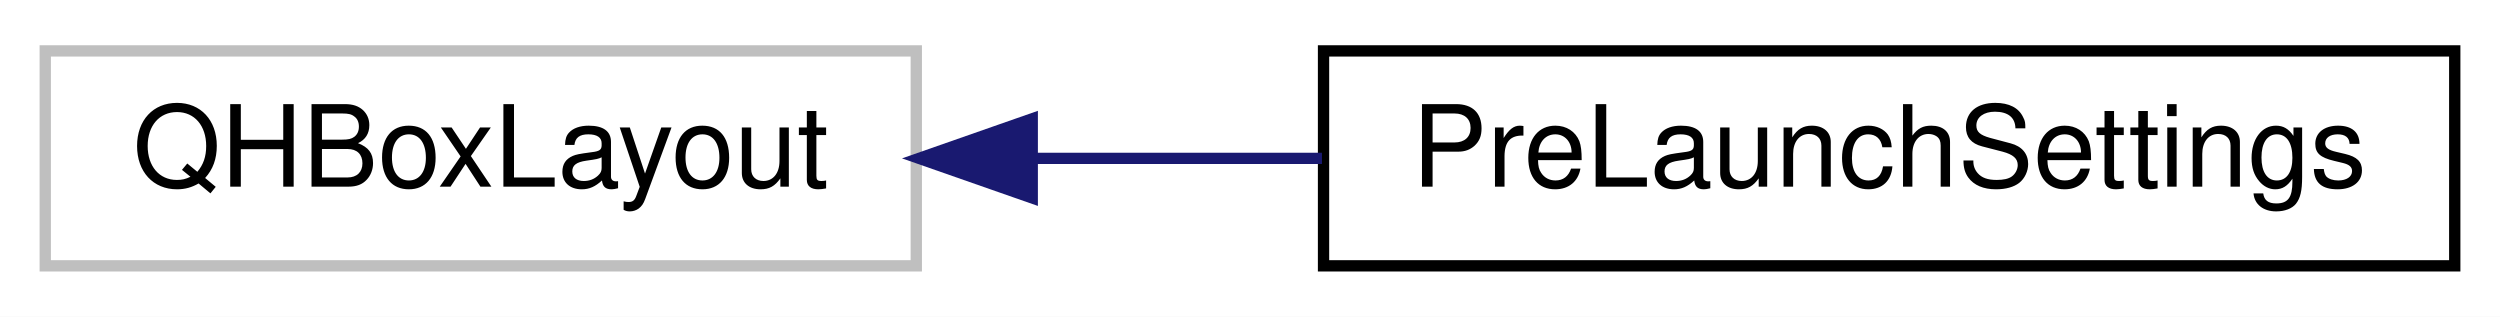
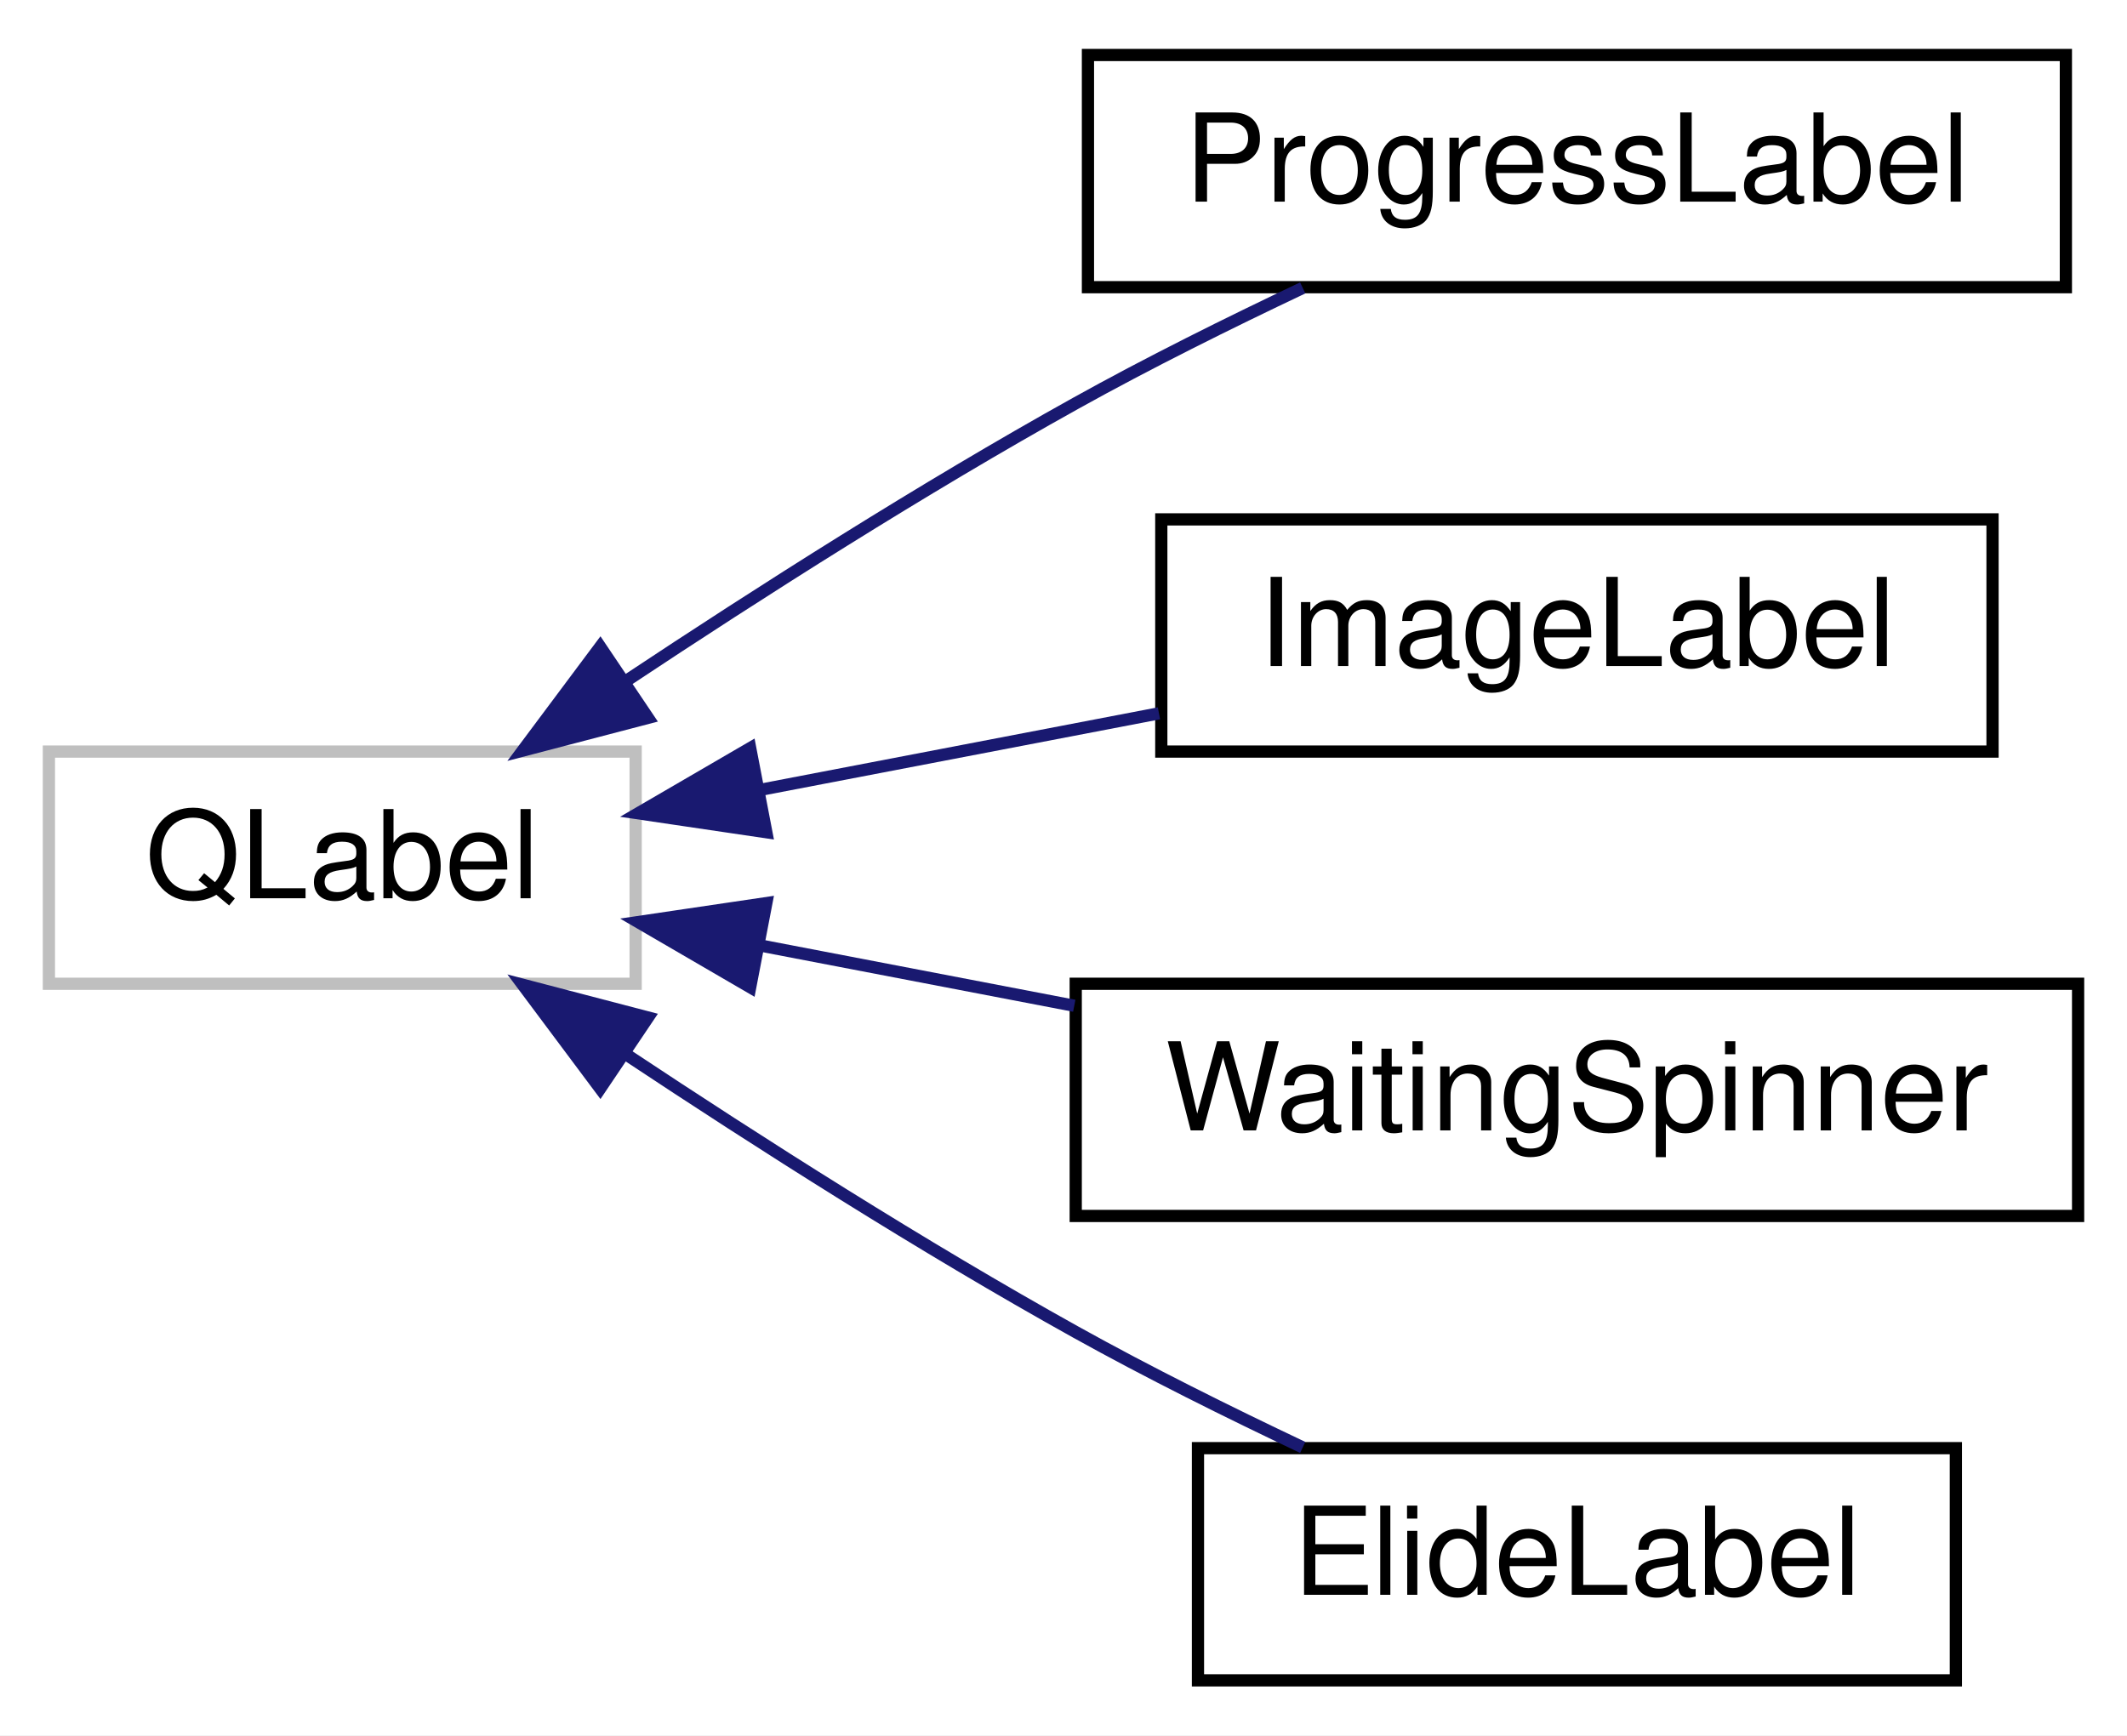
- <svg xmlns="http://www.w3.org/2000/svg" xmlns:xlink="http://www.w3.org/1999/xlink" width="221pt" height="28pt" viewBox="0.00 0.00 221.00 28.00">
-   <g id="graph0" class="graph" transform="scale(1 1) rotate(0) translate(4 24)">
-     <polygon fill="white" stroke="transparent" points="-4,4 -4,-24 217,-24 217,4 -4,4" />
+ <svg xmlns="http://www.w3.org/2000/svg" xmlns:xlink="http://www.w3.org/1999/xlink" width="174pt" height="142pt" viewBox="0.00 0.00 174.00 142.00">
+   <g id="graph0" class="graph" transform="scale(1 1) rotate(0) translate(4 138)">
+     <polygon fill="white" stroke="transparent" points="-4,4 -4,-138 170,-138 170,4 -4,4" />
    <g id="node1" class="node">
      <g id="a_node1">
        <a xlink:title=" ">
-           <polygon fill="white" stroke="#bfbfbf" points="0,-0.5 0,-19.5 77,-19.5 77,-0.5 0,-0.5" />
-           <text text-anchor="middle" x="38.5" y="-7.5" font-family="Helvetica,sans-Serif" font-size="10.00">QHBoxLayout</text>
+           <polygon fill="white" stroke="#bfbfbf" points="0,-57.5 0,-76.5 48,-76.5 48,-57.5 0,-57.5" />
+           <text text-anchor="middle" x="24" y="-64.5" font-family="Helvetica,sans-Serif" font-size="10.00">QLabel</text>
        </a>
      </g>
    </g>
    <g id="node2" class="node">
      <g id="a_node2">
-         <a xlink:href="classrare_1_1components_1_1tabs_1_1settings_1_1widgets_1_1pre__launch_1_1_pre_launch_settings.html" target="_top" xlink:title=" ">
-           <polygon fill="white" stroke="black" points="113,-0.5 113,-19.5 213,-19.5 213,-0.5 113,-0.5" />
-           <text text-anchor="middle" x="163" y="-7.5" font-family="Helvetica,sans-Serif" font-size="10.00">PreLaunchSettings</text>
+         <a xlink:href="classrare_1_1components_1_1tabs_1_1games_1_1game__widgets_1_1library__widget_1_1_progress_label.html" target="_top" xlink:title=" ">
+           <polygon fill="white" stroke="black" points="85,-114.5 85,-133.5 165,-133.5 165,-114.5 85,-114.5" />
+           <text text-anchor="middle" x="125" y="-121.5" font-family="Helvetica,sans-Serif" font-size="10.00">ProgressLabel</text>
        </a>
      </g>
    </g>
    <g id="edge1" class="edge">
-       <path fill="none" stroke="midnightblue" d="M87.27,-10C95.67,-10 104.42,-10 112.86,-10" />
-       <polygon fill="midnightblue" stroke="midnightblue" points="87.25,-6.5 77.25,-10 87.25,-13.5 87.25,-6.5" />
+       <path fill="none" stroke="midnightblue" d="M47.22,-82.28C58.11,-89.51 71.52,-98.06 84,-105 89.91,-108.29 96.49,-111.56 102.57,-114.44" />
+       <polygon fill="midnightblue" stroke="midnightblue" points="49.01,-79.26 38.76,-76.58 45.1,-85.07 49.01,-79.26" />
+     </g>
+     <g id="node3" class="node">
+       <g id="a_node3">
+         <a xlink:href="classrare_1_1utils_1_1extra__widgets_1_1_image_label.html" target="_top" xlink:title=" ">
+           <polygon fill="white" stroke="black" points="91,-76.5 91,-95.5 159,-95.5 159,-76.5 91,-76.5" />
+           <text text-anchor="middle" x="125" y="-83.5" font-family="Helvetica,sans-Serif" font-size="10.00">ImageLabel</text>
+         </a>
+       </g>
+     </g>
+     <g id="edge2" class="edge">
+       <path fill="none" stroke="midnightblue" d="M58.25,-73.38C68.74,-75.4 80.33,-77.62 90.81,-79.63" />
+       <polygon fill="midnightblue" stroke="midnightblue" points="58.69,-69.9 48.21,-71.45 57.37,-76.78 58.69,-69.9" />
+     </g>
+     <g id="node4" class="node">
+       <g id="a_node4">
+         <a xlink:href="classrare_1_1utils_1_1extra__widgets_1_1_waiting_spinner.html" target="_top" xlink:title=" ">
+           <polygon fill="white" stroke="black" points="84,-38.5 84,-57.5 166,-57.5 166,-38.5 84,-38.5" />
+           <text text-anchor="middle" x="125" y="-45.5" font-family="Helvetica,sans-Serif" font-size="10.00">WaitingSpinner</text>
+         </a>
+       </g>
+     </g>
+     <g id="edge3" class="edge">
+       <path fill="none" stroke="midnightblue" d="M58.2,-60.63C66.44,-59.05 75.35,-57.34 83.88,-55.7" />
+       <polygon fill="midnightblue" stroke="midnightblue" points="57.37,-57.22 48.21,-62.55 58.69,-64.1 57.37,-57.22" />
+     </g>
+     <g id="node5" class="node">
+       <g id="a_node5">
+         <a xlink:href="classrare_1_1widgets_1_1elide__label_1_1_elide_label.html" target="_top" xlink:title=" ">
+           <polygon fill="white" stroke="black" points="94,-0.5 94,-19.5 156,-19.5 156,-0.5 94,-0.5" />
+           <text text-anchor="middle" x="125" y="-7.5" font-family="Helvetica,sans-Serif" font-size="10.00">ElideLabel</text>
+         </a>
+       </g>
+     </g>
+     <g id="edge4" class="edge">
+       <path fill="none" stroke="midnightblue" d="M47.22,-51.72C58.11,-44.49 71.52,-35.94 84,-29 89.91,-25.71 96.49,-22.44 102.57,-19.56" />
+       <polygon fill="midnightblue" stroke="midnightblue" points="45.1,-48.93 38.76,-57.42 49.01,-54.74 45.1,-48.93" />
    </g>
  </g>
</svg>
